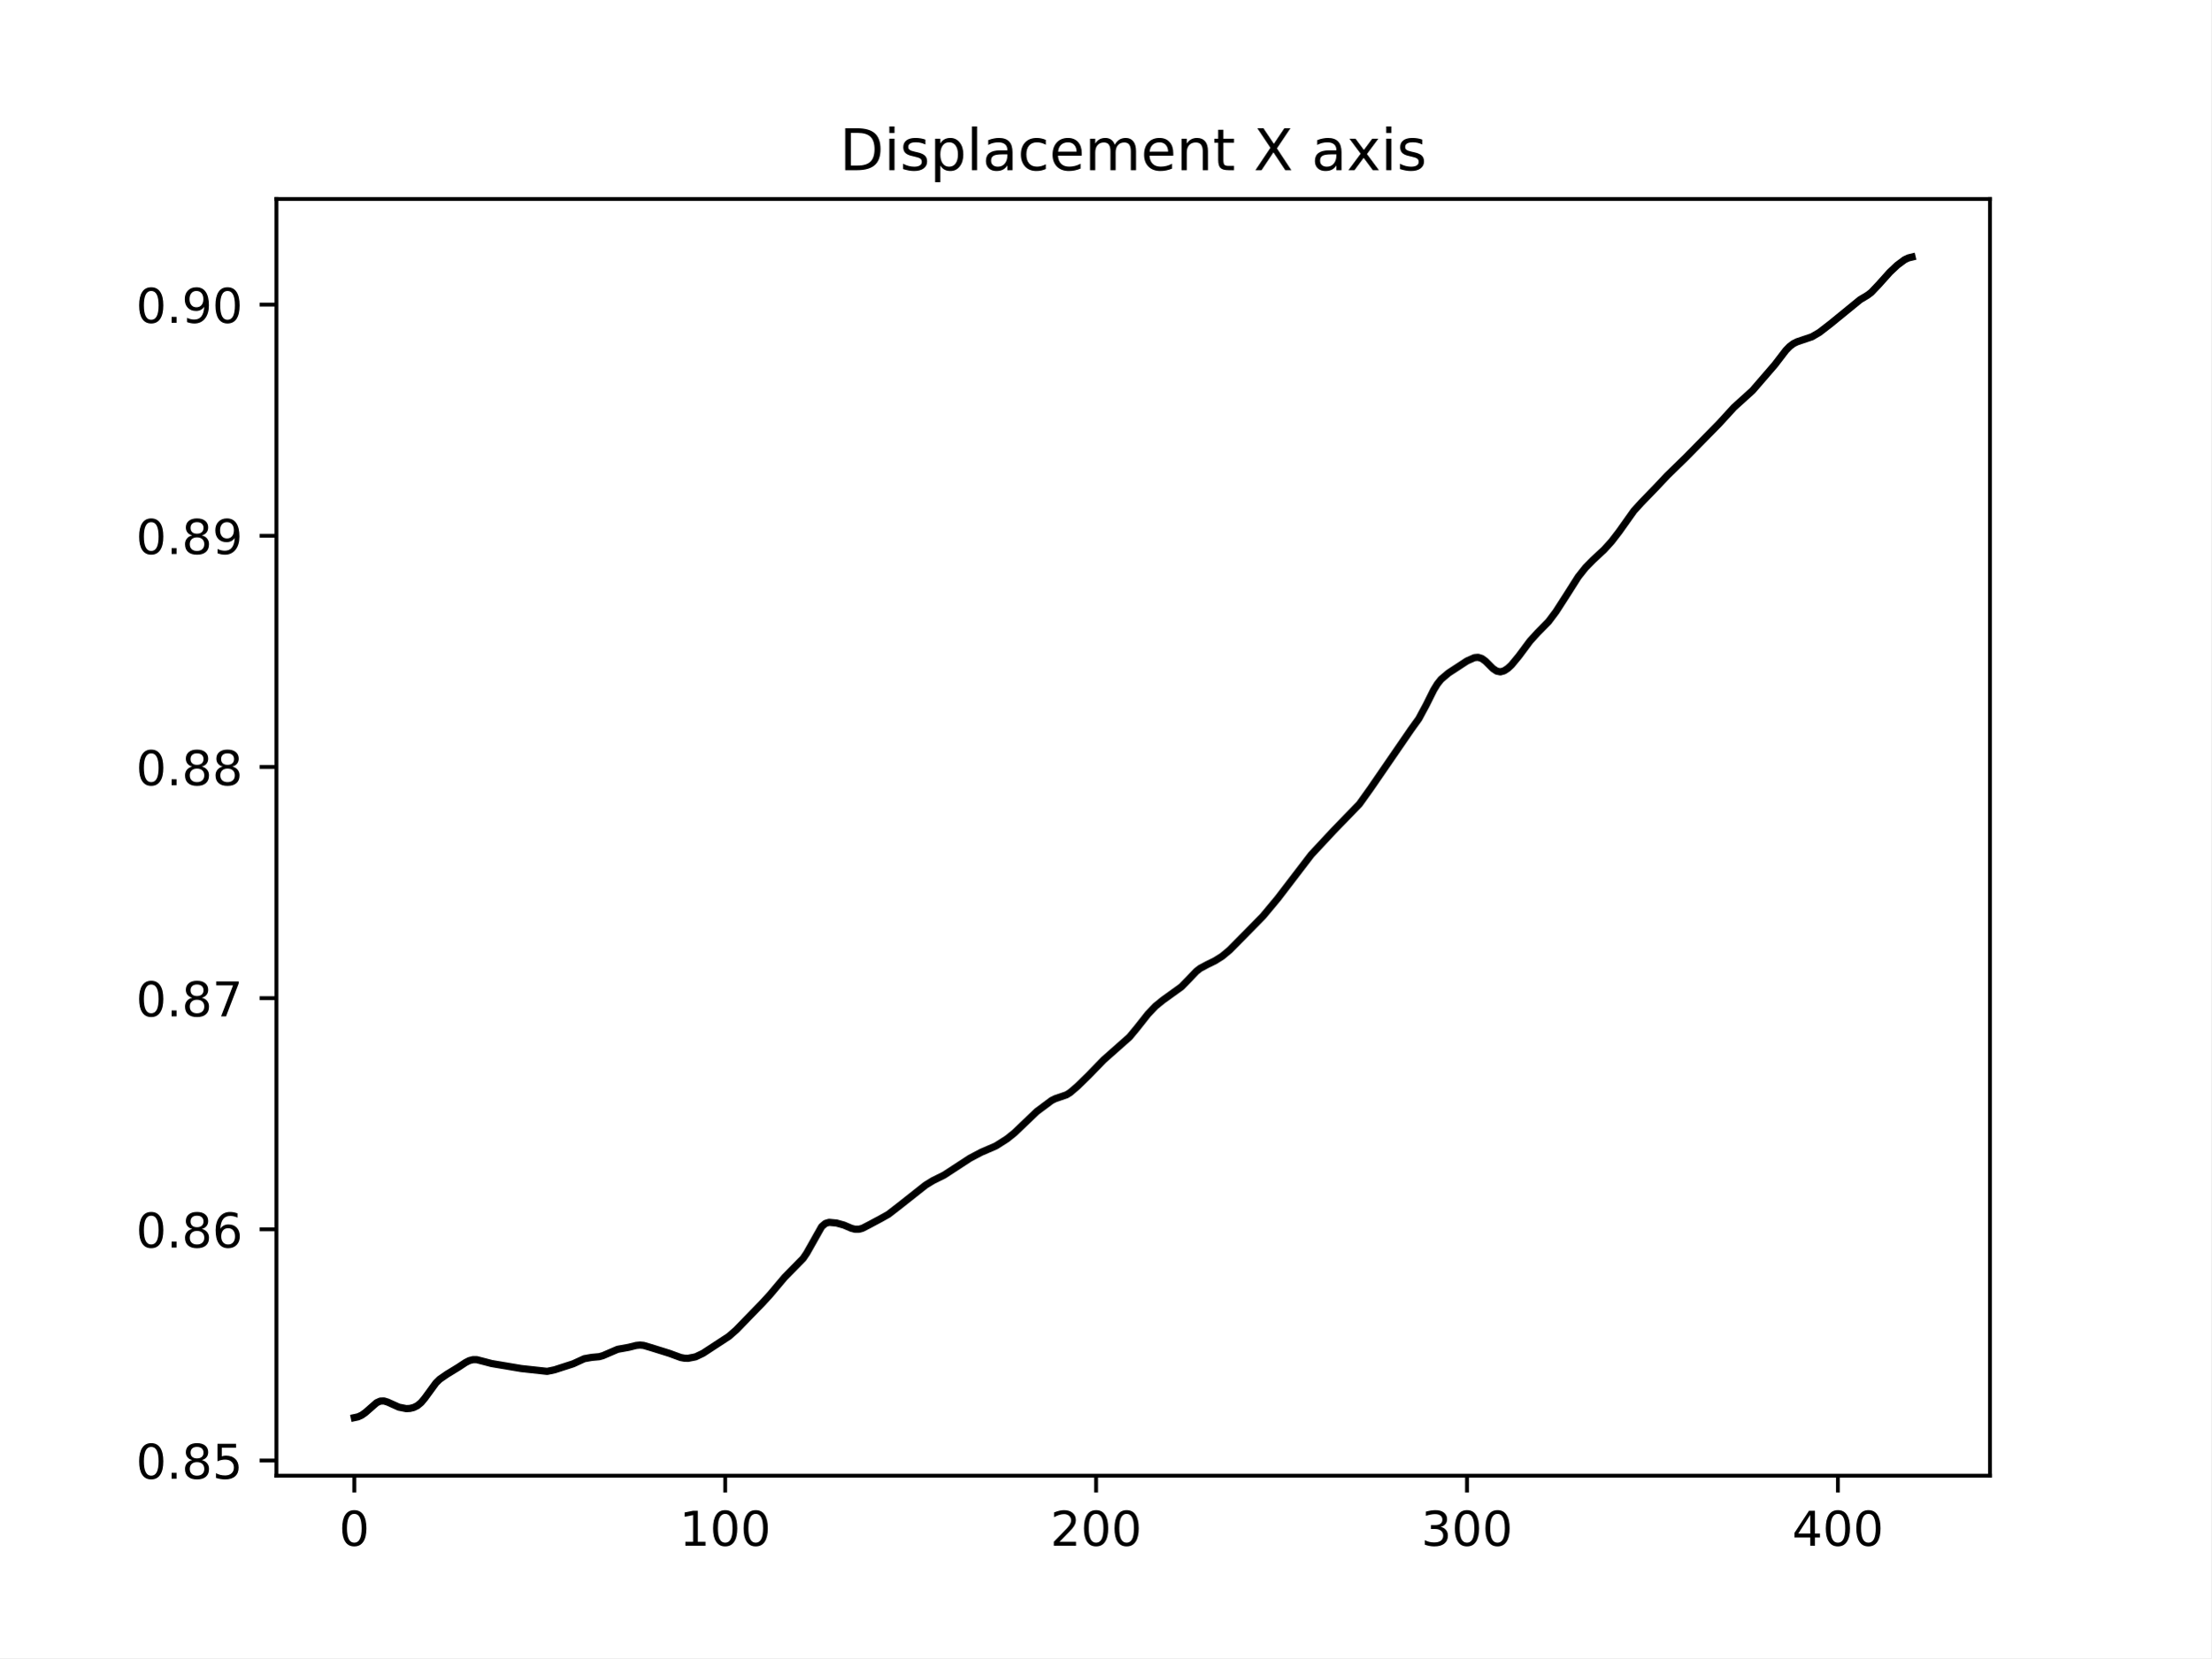
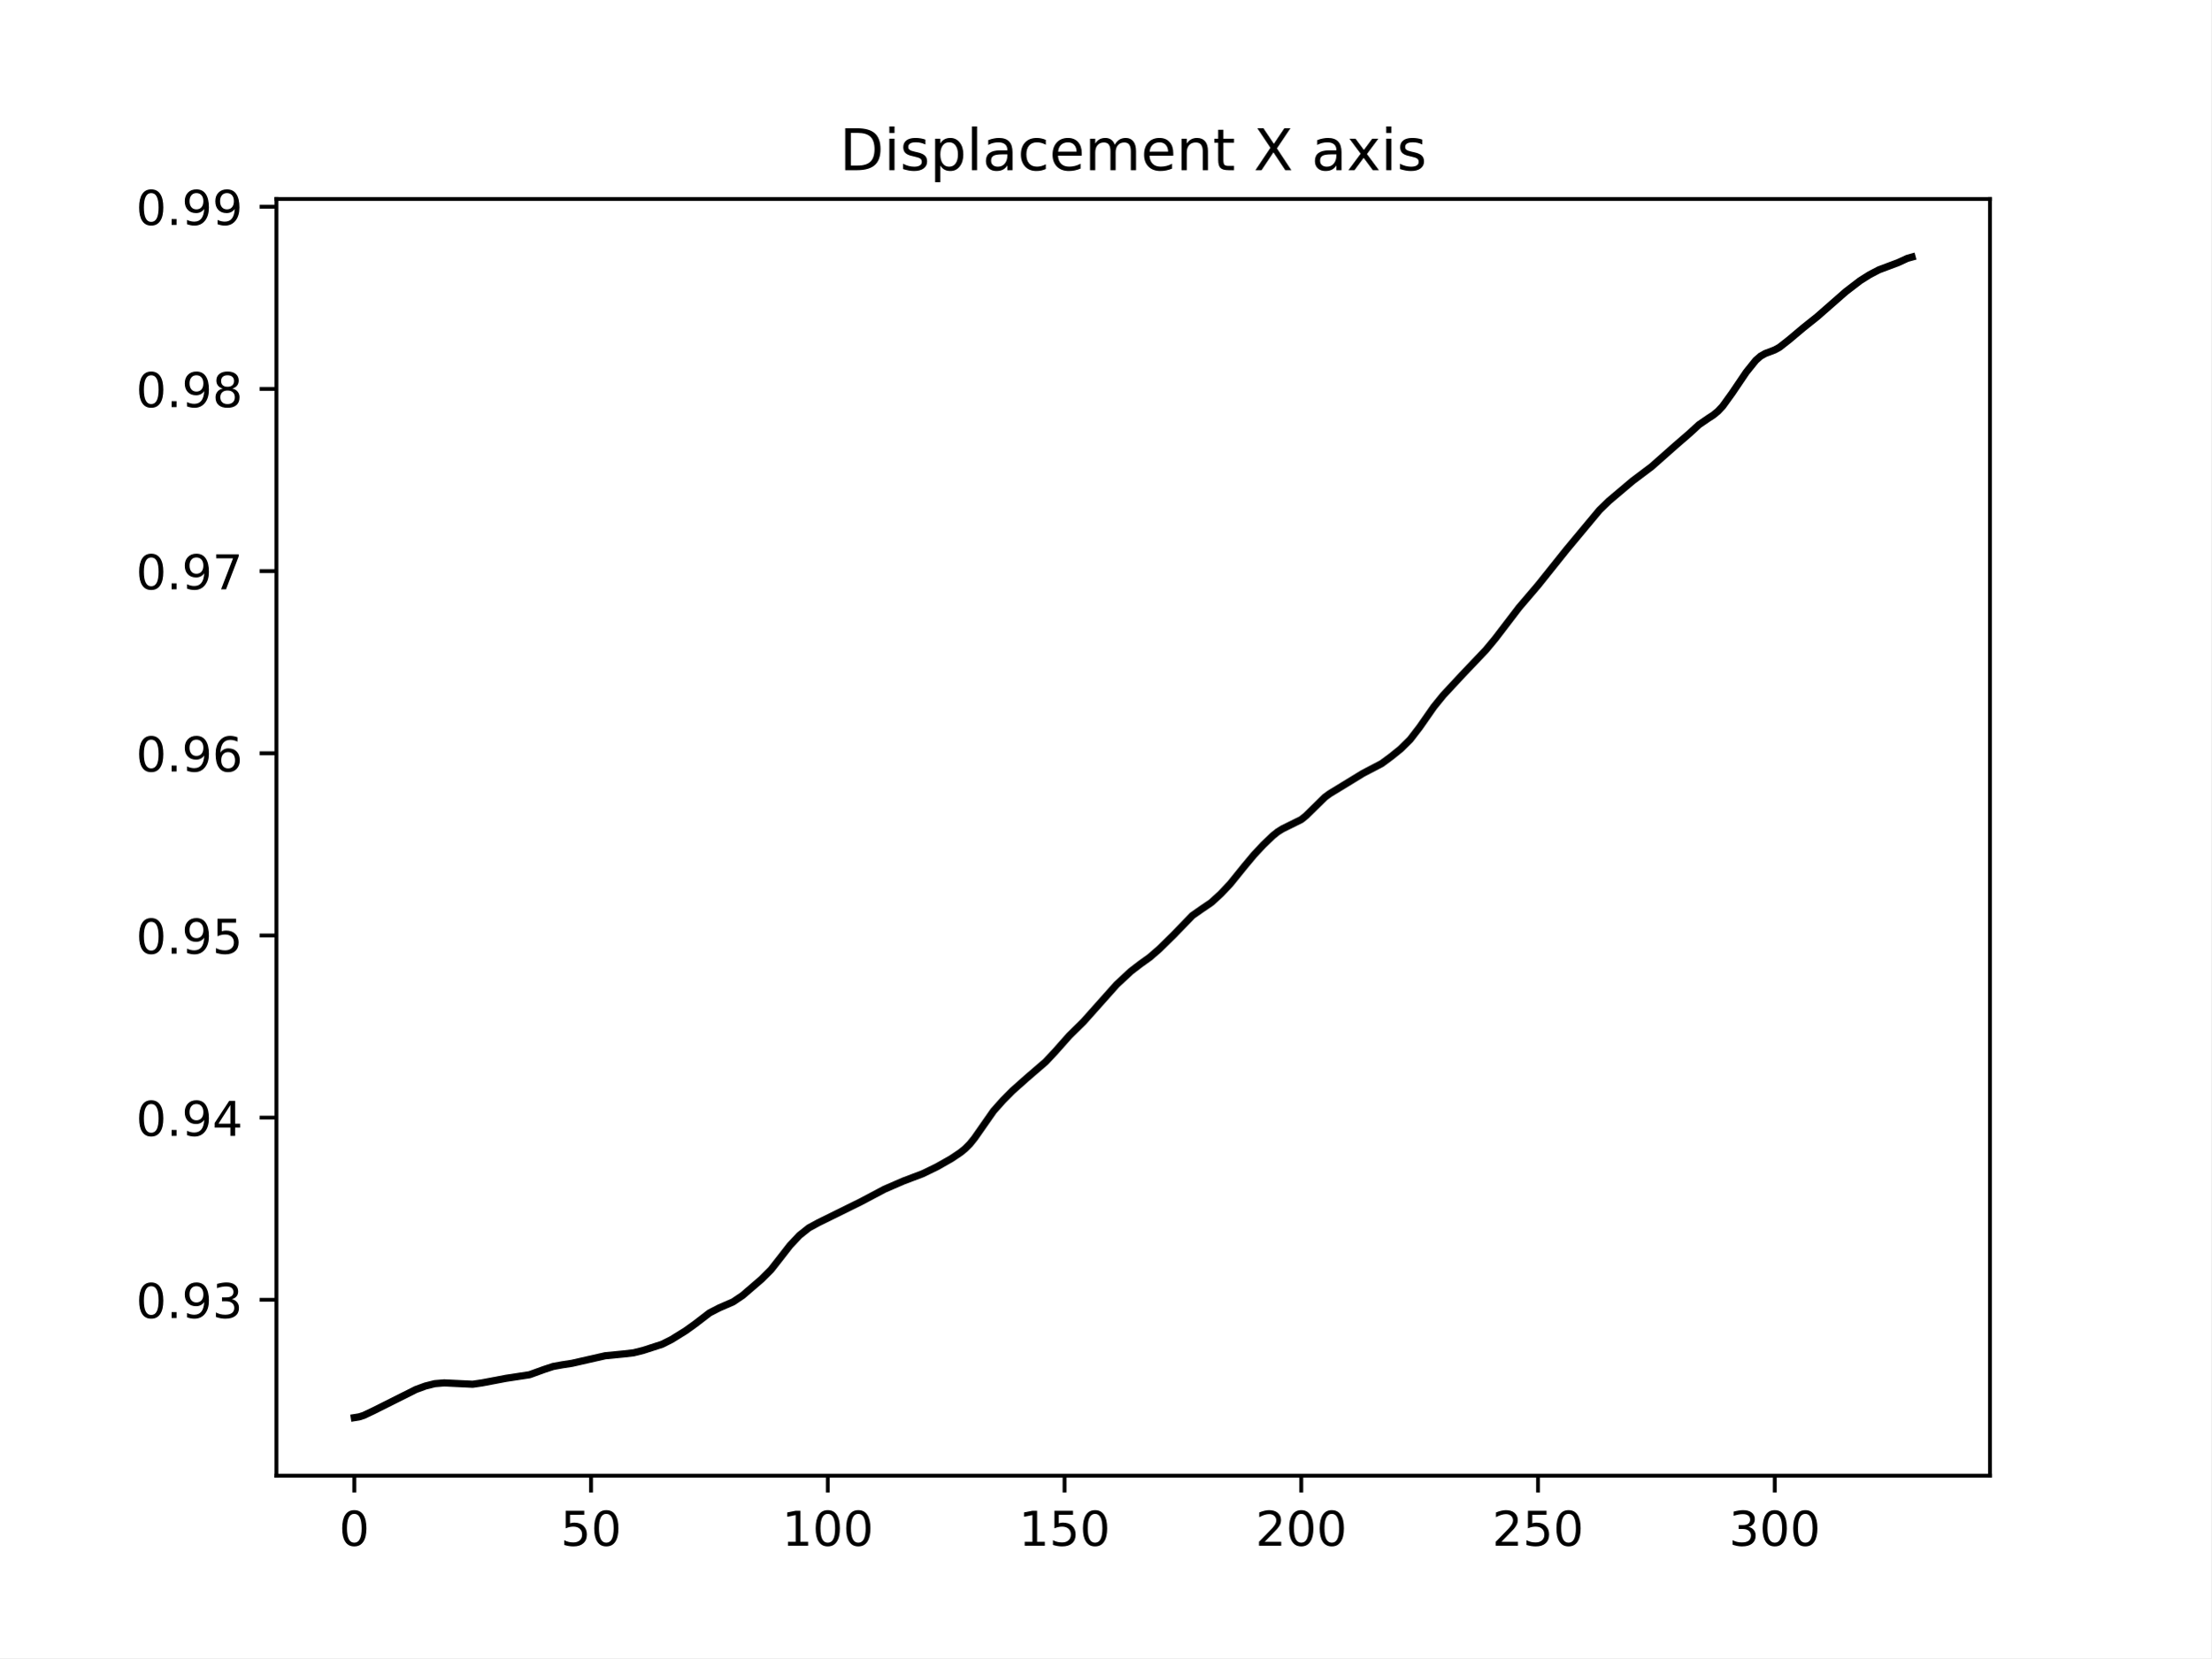
<svg xmlns="http://www.w3.org/2000/svg" xmlns:xlink="http://www.w3.org/1999/xlink" width="460.8pt" height="345.6pt" viewBox="0 0 460.8 345.6" version="1.1">
  <defs>
    <style type="text/css">*{stroke-linejoin: round; stroke-linecap: butt}</style>
  </defs>
  <g id="figure_1">
    <g id="patch_1">
      <path d="M 0 345.6  L 460.8 345.6  L 460.8 0  L 0 0  z " style="fill: #ffffff" />
    </g>
    <g id="axes_1">
      <g id="patch_2">
        <path d="M 57.6 307.584  L 414.72 307.584  L 414.72 41.472  L 57.6 41.472  z " style="fill: #ffffff" />
      </g>
      <g id="matplotlib.axis_1">
        <g id="xtick_1">
          <g id="line2d_1">
            <defs>
-               <path id="m72ce4921bb" d="M 0 0  L 0 3.5  " style="stroke: #000000; stroke-width: 0.8" />
+               <path id="mc28550c156" d="M 0 0  L 0 3.5  " style="stroke: #000000; stroke-width: 0.8" />
            </defs>
            <g>
-               <use xlink:href="#m72ce4921bb" x="73.833" y="307.584" style="stroke: #000000; stroke-width: 0.8" />
+               <use xlink:href="#mc28550c156" x="73.833" y="307.584" style="stroke: #000000; stroke-width: 0.8" />
            </g>
          </g>
          <g id="text_1">
            <g transform="translate(70.65148 322.1824) scale(0.1 -0.1)">
              <defs>
                <path id="DejaVuSans-30" d="M 2034 4250  Q 1547 4250 1301 3770  Q 1056 3291 1056 2328  Q 1056 1369 1301 889  Q 1547 409 2034 409  Q 2525 409 2770 889  Q 3016 1369 3016 2328  Q 3016 3291 2770 3770  Q 2525 4250 2034 4250  z M 2034 4750  Q 2819 4750 3233 4129  Q 3647 3509 3647 2328  Q 3647 1150 3233 529  Q 2819 -91 2034 -91  Q 1250 -91 836 529  Q 422 1150 422 2328  Q 422 3509 836 4129  Q 1250 4750 2034 4750  z " transform="scale(0.015625)" />
              </defs>
              <use xlink:href="#DejaVuSans-30" />
            </g>
          </g>
        </g>
        <g id="xtick_2">
          <g id="line2d_2">
            <g>
-               <use xlink:href="#m72ce4921bb" x="151.131" y="307.584" style="stroke: #000000; stroke-width: 0.8" />
+               <use xlink:href="#mc28550c156" x="123.172" y="307.584" style="stroke: #000000; stroke-width: 0.8" />
            </g>
          </g>
          <g id="text_2">
-             <g transform="translate(141.5877 322.1824) scale(0.1 -0.1)">
+             <g transform="translate(116.8098 322.1824) scale(0.1 -0.1)">
+               <defs>
+                 <path id="DejaVuSans-35" d="M 691 4666  L 3169 4666  L 3169 4134  L 1269 4134  L 1269 2991  Q 1406 3038 1543 3061  Q 1681 3084 1819 3084  Q 2600 3084 3056 2656  Q 3513 2228 3513 1497  Q 3513 744 3044 326  Q 2575 -91 1722 -91  Q 1428 -91 1123 -41  Q 819 9 494 109  L 494 744  Q 775 591 1075 516  Q 1375 441 1709 441  Q 2250 441 2565 725  Q 2881 1009 2881 1497  Q 2881 1984 2565 2268  Q 2250 2553 1709 2553  Q 1456 2553 1204 2497  Q 953 2441 691 2322  L 691 4666  z " transform="scale(0.015625)" />
+               </defs>
+               <use xlink:href="#DejaVuSans-35" />
+               <use xlink:href="#DejaVuSans-30" x="63.623" />
+             </g>
+           </g>
+         </g>
+         <g id="xtick_3">
+           <g id="line2d_3">
+             <g>
+               <use xlink:href="#mc28550c156" x="172.512" y="307.584" style="stroke: #000000; stroke-width: 0.8" />
+             </g>
+           </g>
+           <g id="text_3">
+             <g transform="translate(162.9682 322.1824) scale(0.1 -0.1)">
              <defs>
                <path id="DejaVuSans-31" d="M 794 531  L 1825 531  L 1825 4091  L 703 3866  L 703 4441  L 1819 4666  L 2450 4666  L 2450 531  L 3481 531  L 3481 0  L 794 0  L 794 531  z " transform="scale(0.015625)" />
              </defs>
              <use xlink:href="#DejaVuSans-31" />
              <use xlink:href="#DejaVuSans-30" x="63.623" />
              <use xlink:href="#DejaVuSans-30" x="127.246" />
            </g>
          </g>
        </g>
-         <g id="xtick_3">
-           <g id="line2d_3">
-             <g>
-               <use xlink:href="#m72ce4921bb" x="228.43" y="307.584" style="stroke: #000000; stroke-width: 0.8" />
-             </g>
-           </g>
-           <g id="text_3">
-             <g transform="translate(218.8864 322.1824) scale(0.1 -0.1)">
+         <g id="xtick_4">
+           <g id="line2d_4">
+             <g>
+               <use xlink:href="#mc28550c156" x="221.852" y="307.584" style="stroke: #000000; stroke-width: 0.8" />
+             </g>
+           </g>
+           <g id="text_4">
+             <g transform="translate(212.3078 322.1824) scale(0.1 -0.1)">
+               <use xlink:href="#DejaVuSans-31" />
+               <use xlink:href="#DejaVuSans-35" x="63.623" />
+               <use xlink:href="#DejaVuSans-30" x="127.246" />
+             </g>
+           </g>
+         </g>
+         <g id="xtick_5">
+           <g id="line2d_5">
+             <g>
+               <use xlink:href="#mc28550c156" x="271.191" y="307.584" style="stroke: #000000; stroke-width: 0.8" />
+             </g>
+           </g>
+           <g id="text_5">
+             <g transform="translate(261.6474 322.1824) scale(0.1 -0.1)">
              <defs>
                <path id="DejaVuSans-32" d="M 1228 531  L 3431 531  L 3431 0  L 469 0  L 469 531  Q 828 903 1448 1529  Q 2069 2156 2228 2338  Q 2531 2678 2651 2914  Q 2772 3150 2772 3378  Q 2772 3750 2511 3984  Q 2250 4219 1831 4219  Q 1534 4219 1204 4116  Q 875 4013 500 3803  L 500 4441  Q 881 4594 1212 4672  Q 1544 4750 1819 4750  Q 2544 4750 2975 4387  Q 3406 4025 3406 3419  Q 3406 3131 3298 2873  Q 3191 2616 2906 2266  Q 2828 2175 2409 1742  Q 1991 1309 1228 531  z " transform="scale(0.015625)" />
              </defs>
              <use xlink:href="#DejaVuSans-32" />
              <use xlink:href="#DejaVuSans-30" x="63.623" />
              <use xlink:href="#DejaVuSans-30" x="127.246" />
            </g>
          </g>
        </g>
-         <g id="xtick_4">
-           <g id="line2d_4">
-             <g>
-               <use xlink:href="#m72ce4921bb" x="305.729" y="307.584" style="stroke: #000000; stroke-width: 0.8" />
-             </g>
-           </g>
-           <g id="text_4">
-             <g transform="translate(296.1851 322.1824) scale(0.1 -0.1)">
+         <g id="xtick_6">
+           <g id="line2d_6">
+             <g>
+               <use xlink:href="#mc28550c156" x="320.531" y="307.584" style="stroke: #000000; stroke-width: 0.8" />
+             </g>
+           </g>
+           <g id="text_6">
+             <g transform="translate(310.987 322.1824) scale(0.1 -0.1)">
+               <use xlink:href="#DejaVuSans-32" />
+               <use xlink:href="#DejaVuSans-35" x="63.623" />
+               <use xlink:href="#DejaVuSans-30" x="127.246" />
+             </g>
+           </g>
+         </g>
+         <g id="xtick_7">
+           <g id="line2d_7">
+             <g>
+               <use xlink:href="#mc28550c156" x="369.87" y="307.584" style="stroke: #000000; stroke-width: 0.8" />
+             </g>
+           </g>
+           <g id="text_7">
+             <g transform="translate(360.3266 322.1824) scale(0.1 -0.1)">
              <defs>
                <path id="DejaVuSans-33" d="M 2597 2516  Q 3050 2419 3304 2112  Q 3559 1806 3559 1356  Q 3559 666 3084 287  Q 2609 -91 1734 -91  Q 1441 -91 1130 -33  Q 819 25 488 141  L 488 750  Q 750 597 1062 519  Q 1375 441 1716 441  Q 2309 441 2620 675  Q 2931 909 2931 1356  Q 2931 1769 2642 2001  Q 2353 2234 1838 2234  L 1294 2234  L 1294 2753  L 1863 2753  Q 2328 2753 2575 2939  Q 2822 3125 2822 3475  Q 2822 3834 2567 4026  Q 2313 4219 1838 4219  Q 1578 4219 1281 4162  Q 984 4106 628 3988  L 628 4550  Q 988 4650 1302 4700  Q 1616 4750 1894 4750  Q 2613 4750 3031 4423  Q 3450 4097 3450 3541  Q 3450 3153 3228 2886  Q 3006 2619 2597 2516  z " transform="scale(0.015625)" />
              </defs>
              <use xlink:href="#DejaVuSans-33" />
              <use xlink:href="#DejaVuSans-30" x="63.623" />
              <use xlink:href="#DejaVuSans-30" x="127.246" />
            </g>
          </g>
        </g>
-         <g id="xtick_5">
-           <g id="line2d_5">
-             <g>
-               <use xlink:href="#m72ce4921bb" x="383.028" y="307.584" style="stroke: #000000; stroke-width: 0.8" />
-             </g>
-           </g>
-           <g id="text_5">
-             <g transform="translate(373.4838 322.1824) scale(0.1 -0.1)">
-               <defs>
-                 <path id="DejaVuSans-34" d="M 2419 4116  L 825 1625  L 2419 1625  L 2419 4116  z M 2253 4666  L 3047 4666  L 3047 1625  L 3713 1625  L 3713 1100  L 3047 1100  L 3047 0  L 2419 0  L 2419 1100  L 313 1100  L 313 1709  L 2253 4666  z " transform="scale(0.015625)" />
-               </defs>
-               <use xlink:href="#DejaVuSans-34" />
-               <use xlink:href="#DejaVuSans-30" x="63.623" />
-               <use xlink:href="#DejaVuSans-30" x="127.246" />
-             </g>
-           </g>
-         </g>
      </g>
      <g id="matplotlib.axis_2">
        <g id="ytick_1">
-           <g id="line2d_6">
+           <g id="line2d_8">
            <defs>
-               <path id="ma3725f39cb" d="M 0 0  L -3.5 0  " style="stroke: #000000; stroke-width: 0.8" />
+               <path id="mbdba612108" d="M 0 0  L -3.5 0  " style="stroke: #000000; stroke-width: 0.8" />
            </defs>
            <g>
-               <use xlink:href="#ma3725f39cb" x="57.6" y="304.42" style="stroke: #000000; stroke-width: 0.8" />
-             </g>
-           </g>
-           <g id="text_6">
-             <g transform="translate(28.33438 308.2196) scale(0.1 -0.1)">
+               <use xlink:href="#mbdba612108" x="57.6" y="270.924" style="stroke: #000000; stroke-width: 0.8" />
+             </g>
+           </g>
+           <g id="text_8">
+             <g transform="translate(28.33438 274.7237) scale(0.1 -0.1)">
              <defs>
                <path id="DejaVuSans-2e" d="M 684 794  L 1344 794  L 1344 0  L 684 0  L 684 794  z " transform="scale(0.015625)" />
+                 <path id="DejaVuSans-39" d="M 703 97  L 703 672  Q 941 559 1184 500  Q 1428 441 1663 441  Q 2288 441 2617 861  Q 2947 1281 2994 2138  Q 2813 1869 2534 1725  Q 2256 1581 1919 1581  Q 1219 1581 811 2004  Q 403 2428 403 3163  Q 403 3881 828 4315  Q 1253 4750 1959 4750  Q 2769 4750 3195 4129  Q 3622 3509 3622 2328  Q 3622 1225 3098 567  Q 2575 -91 1691 -91  Q 1453 -91 1209 -44  Q 966 3 703 97  z M 1959 2075  Q 2384 2075 2632 2365  Q 2881 2656 2881 3163  Q 2881 3666 2632 3958  Q 2384 4250 1959 4250  Q 1534 4250 1286 3958  Q 1038 3666 1038 3163  Q 1038 2656 1286 2365  Q 1534 2075 1959 2075  z " transform="scale(0.015625)" />
+               </defs>
+               <use xlink:href="#DejaVuSans-30" />
+               <use xlink:href="#DejaVuSans-2e" x="63.623" />
+               <use xlink:href="#DejaVuSans-39" x="95.41" />
+               <use xlink:href="#DejaVuSans-33" x="159.033" />
+             </g>
+           </g>
+         </g>
+         <g id="ytick_2">
+           <g id="line2d_9">
+             <g>
+               <use xlink:href="#mbdba612108" x="57.6" y="232.95" style="stroke: #000000; stroke-width: 0.8" />
+             </g>
+           </g>
+           <g id="text_9">
+             <g transform="translate(28.33438 236.7497) scale(0.1 -0.1)">
+               <defs>
+                 <path id="DejaVuSans-34" d="M 2419 4116  L 825 1625  L 2419 1625  L 2419 4116  z M 2253 4666  L 3047 4666  L 3047 1625  L 3713 1625  L 3713 1100  L 3047 1100  L 3047 0  L 2419 0  L 2419 1100  L 313 1100  L 313 1709  L 2253 4666  z " transform="scale(0.015625)" />
+               </defs>
+               <use xlink:href="#DejaVuSans-30" />
+               <use xlink:href="#DejaVuSans-2e" x="63.623" />
+               <use xlink:href="#DejaVuSans-39" x="95.41" />
+               <use xlink:href="#DejaVuSans-34" x="159.033" />
+             </g>
+           </g>
+         </g>
+         <g id="ytick_3">
+           <g id="line2d_10">
+             <g>
+               <use xlink:href="#mbdba612108" x="57.6" y="194.977" style="stroke: #000000; stroke-width: 0.8" />
+             </g>
+           </g>
+           <g id="text_10">
+             <g transform="translate(28.33438 198.7758) scale(0.1 -0.1)">
+               <use xlink:href="#DejaVuSans-30" />
+               <use xlink:href="#DejaVuSans-2e" x="63.623" />
+               <use xlink:href="#DejaVuSans-39" x="95.41" />
+               <use xlink:href="#DejaVuSans-35" x="159.033" />
+             </g>
+           </g>
+         </g>
+         <g id="ytick_4">
+           <g id="line2d_11">
+             <g>
+               <use xlink:href="#mbdba612108" x="57.6" y="157.003" style="stroke: #000000; stroke-width: 0.8" />
+             </g>
+           </g>
+           <g id="text_11">
+             <g transform="translate(28.33438 160.8018) scale(0.1 -0.1)">
+               <defs>
+                 <path id="DejaVuSans-36" d="M 2113 2584  Q 1688 2584 1439 2293  Q 1191 2003 1191 1497  Q 1191 994 1439 701  Q 1688 409 2113 409  Q 2538 409 2786 701  Q 3034 994 3034 1497  Q 3034 2003 2786 2293  Q 2538 2584 2113 2584  z M 3366 4563  L 3366 3988  Q 3128 4100 2886 4159  Q 2644 4219 2406 4219  Q 1781 4219 1451 3797  Q 1122 3375 1075 2522  Q 1259 2794 1537 2939  Q 1816 3084 2150 3084  Q 2853 3084 3261 2657  Q 3669 2231 3669 1497  Q 3669 778 3244 343  Q 2819 -91 2113 -91  Q 1303 -91 875 529  Q 447 1150 447 2328  Q 447 3434 972 4092  Q 1497 4750 2381 4750  Q 2619 4750 2861 4703  Q 3103 4656 3366 4563  z " transform="scale(0.015625)" />
+               </defs>
+               <use xlink:href="#DejaVuSans-30" />
+               <use xlink:href="#DejaVuSans-2e" x="63.623" />
+               <use xlink:href="#DejaVuSans-39" x="95.41" />
+               <use xlink:href="#DejaVuSans-36" x="159.033" />
+             </g>
+           </g>
+         </g>
+         <g id="ytick_5">
+           <g id="line2d_12">
+             <g>
+               <use xlink:href="#mbdba612108" x="57.6" y="119.029" style="stroke: #000000; stroke-width: 0.8" />
+             </g>
+           </g>
+           <g id="text_12">
+             <g transform="translate(28.33438 122.8279) scale(0.1 -0.1)">
+               <defs>
+                 <path id="DejaVuSans-37" d="M 525 4666  L 3525 4666  L 3525 4397  L 1831 0  L 1172 0  L 2766 4134  L 525 4134  L 525 4666  z " transform="scale(0.015625)" />
+               </defs>
+               <use xlink:href="#DejaVuSans-30" />
+               <use xlink:href="#DejaVuSans-2e" x="63.623" />
+               <use xlink:href="#DejaVuSans-39" x="95.41" />
+               <use xlink:href="#DejaVuSans-37" x="159.033" />
+             </g>
+           </g>
+         </g>
+         <g id="ytick_6">
+           <g id="line2d_13">
+             <g>
+               <use xlink:href="#mbdba612108" x="57.6" y="81.055" style="stroke: #000000; stroke-width: 0.8" />
+             </g>
+           </g>
+           <g id="text_13">
+             <g transform="translate(28.33438 84.85396) scale(0.1 -0.1)">
+               <defs>
                <path id="DejaVuSans-38" d="M 2034 2216  Q 1584 2216 1326 1975  Q 1069 1734 1069 1313  Q 1069 891 1326 650  Q 1584 409 2034 409  Q 2484 409 2743 651  Q 3003 894 3003 1313  Q 3003 1734 2745 1975  Q 2488 2216 2034 2216  z M 1403 2484  Q 997 2584 770 2862  Q 544 3141 544 3541  Q 544 4100 942 4425  Q 1341 4750 2034 4750  Q 2731 4750 3128 4425  Q 3525 4100 3525 3541  Q 3525 3141 3298 2862  Q 3072 2584 2669 2484  Q 3125 2378 3379 2068  Q 3634 1759 3634 1313  Q 3634 634 3220 271  Q 2806 -91 2034 -91  Q 1263 -91 848 271  Q 434 634 434 1313  Q 434 1759 690 2068  Q 947 2378 1403 2484  z M 1172 3481  Q 1172 3119 1398 2916  Q 1625 2713 2034 2713  Q 2441 2713 2670 2916  Q 2900 3119 2900 3481  Q 2900 3844 2670 4047  Q 2441 4250 2034 4250  Q 1625 4250 1398 4047  Q 1172 3844 1172 3481  z " transform="scale(0.015625)" />
-                 <path id="DejaVuSans-35" d="M 691 4666  L 3169 4666  L 3169 4134  L 1269 4134  L 1269 2991  Q 1406 3038 1543 3061  Q 1681 3084 1819 3084  Q 2600 3084 3056 2656  Q 3513 2228 3513 1497  Q 3513 744 3044 326  Q 2575 -91 1722 -91  Q 1428 -91 1123 -41  Q 819 9 494 109  L 494 744  Q 775 591 1075 516  Q 1375 441 1709 441  Q 2250 441 2565 725  Q 2881 1009 2881 1497  Q 2881 1984 2565 2268  Q 2250 2553 1709 2553  Q 1456 2553 1204 2497  Q 953 2441 691 2322  L 691 4666  z " transform="scale(0.015625)" />
-               </defs>
-               <use xlink:href="#DejaVuSans-30" />
-               <use xlink:href="#DejaVuSans-2e" x="63.623" />
-               <use xlink:href="#DejaVuSans-38" x="95.41" />
-               <use xlink:href="#DejaVuSans-35" x="159.033" />
-             </g>
-           </g>
-         </g>
-         <g id="ytick_2">
-           <g id="line2d_7">
-             <g>
-               <use xlink:href="#ma3725f39cb" x="57.6" y="256.233" style="stroke: #000000; stroke-width: 0.8" />
-             </g>
-           </g>
-           <g id="text_7">
-             <g transform="translate(28.33438 260.0325) scale(0.1 -0.1)">
-               <defs>
-                 <path id="DejaVuSans-36" d="M 2113 2584  Q 1688 2584 1439 2293  Q 1191 2003 1191 1497  Q 1191 994 1439 701  Q 1688 409 2113 409  Q 2538 409 2786 701  Q 3034 994 3034 1497  Q 3034 2003 2786 2293  Q 2538 2584 2113 2584  z M 3366 4563  L 3366 3988  Q 3128 4100 2886 4159  Q 2644 4219 2406 4219  Q 1781 4219 1451 3797  Q 1122 3375 1075 2522  Q 1259 2794 1537 2939  Q 1816 3084 2150 3084  Q 2853 3084 3261 2657  Q 3669 2231 3669 1497  Q 3669 778 3244 343  Q 2819 -91 2113 -91  Q 1303 -91 875 529  Q 447 1150 447 2328  Q 447 3434 972 4092  Q 1497 4750 2381 4750  Q 2619 4750 2861 4703  Q 3103 4656 3366 4563  z " transform="scale(0.015625)" />
-               </defs>
-               <use xlink:href="#DejaVuSans-30" />
-               <use xlink:href="#DejaVuSans-2e" x="63.623" />
-               <use xlink:href="#DejaVuSans-38" x="95.41" />
-               <use xlink:href="#DejaVuSans-36" x="159.033" />
-             </g>
-           </g>
-         </g>
-         <g id="ytick_3">
-           <g id="line2d_8">
-             <g>
-               <use xlink:href="#ma3725f39cb" x="57.6" y="208.046" style="stroke: #000000; stroke-width: 0.8" />
-             </g>
-           </g>
-           <g id="text_8">
-             <g transform="translate(28.33438 211.8454) scale(0.1 -0.1)">
-               <defs>
-                 <path id="DejaVuSans-37" d="M 525 4666  L 3525 4666  L 3525 4397  L 1831 0  L 1172 0  L 2766 4134  L 525 4134  L 525 4666  z " transform="scale(0.015625)" />
-               </defs>
-               <use xlink:href="#DejaVuSans-30" />
-               <use xlink:href="#DejaVuSans-2e" x="63.623" />
-               <use xlink:href="#DejaVuSans-38" x="95.41" />
-               <use xlink:href="#DejaVuSans-37" x="159.033" />
-             </g>
-           </g>
-         </g>
-         <g id="ytick_4">
-           <g id="line2d_9">
-             <g>
-               <use xlink:href="#ma3725f39cb" x="57.6" y="159.859" style="stroke: #000000; stroke-width: 0.8" />
-             </g>
-           </g>
-           <g id="text_9">
-             <g transform="translate(28.33438 163.6584) scale(0.1 -0.1)">
-               <use xlink:href="#DejaVuSans-30" />
-               <use xlink:href="#DejaVuSans-2e" x="63.623" />
-               <use xlink:href="#DejaVuSans-38" x="95.41" />
+               </defs>
+               <use xlink:href="#DejaVuSans-30" />
+               <use xlink:href="#DejaVuSans-2e" x="63.623" />
+               <use xlink:href="#DejaVuSans-39" x="95.41" />
              <use xlink:href="#DejaVuSans-38" x="159.033" />
            </g>
          </g>
        </g>
-         <g id="ytick_5">
-           <g id="line2d_10">
-             <g>
-               <use xlink:href="#ma3725f39cb" x="57.6" y="111.672" style="stroke: #000000; stroke-width: 0.8" />
-             </g>
-           </g>
-           <g id="text_10">
-             <g transform="translate(28.33438 115.4713) scale(0.1 -0.1)">
-               <defs>
-                 <path id="DejaVuSans-39" d="M 703 97  L 703 672  Q 941 559 1184 500  Q 1428 441 1663 441  Q 2288 441 2617 861  Q 2947 1281 2994 2138  Q 2813 1869 2534 1725  Q 2256 1581 1919 1581  Q 1219 1581 811 2004  Q 403 2428 403 3163  Q 403 3881 828 4315  Q 1253 4750 1959 4750  Q 2769 4750 3195 4129  Q 3622 3509 3622 2328  Q 3622 1225 3098 567  Q 2575 -91 1691 -91  Q 1453 -91 1209 -44  Q 966 3 703 97  z M 1959 2075  Q 2384 2075 2632 2365  Q 2881 2656 2881 3163  Q 2881 3666 2632 3958  Q 2384 4250 1959 4250  Q 1534 4250 1286 3958  Q 1038 3666 1038 3163  Q 1038 2656 1286 2365  Q 1534 2075 1959 2075  z " transform="scale(0.015625)" />
-               </defs>
-               <use xlink:href="#DejaVuSans-30" />
-               <use xlink:href="#DejaVuSans-2e" x="63.623" />
-               <use xlink:href="#DejaVuSans-38" x="95.41" />
+         <g id="ytick_7">
+           <g id="line2d_14">
+             <g>
+               <use xlink:href="#mbdba612108" x="57.6" y="43.081" style="stroke: #000000; stroke-width: 0.8" />
+             </g>
+           </g>
+           <g id="text_14">
+             <g transform="translate(28.33438 46.88002) scale(0.1 -0.1)">
+               <use xlink:href="#DejaVuSans-30" />
+               <use xlink:href="#DejaVuSans-2e" x="63.623" />
+               <use xlink:href="#DejaVuSans-39" x="95.41" />
              <use xlink:href="#DejaVuSans-39" x="159.033" />
            </g>
          </g>
        </g>
-         <g id="ytick_6">
-           <g id="line2d_11">
-             <g>
-               <use xlink:href="#ma3725f39cb" x="57.6" y="63.485" style="stroke: #000000; stroke-width: 0.8" />
-             </g>
-           </g>
-           <g id="text_11">
-             <g transform="translate(28.33438 67.2843) scale(0.1 -0.1)">
-               <use xlink:href="#DejaVuSans-30" />
-               <use xlink:href="#DejaVuSans-2e" x="63.623" />
-               <use xlink:href="#DejaVuSans-39" x="95.41" />
-               <use xlink:href="#DejaVuSans-30" x="159.033" />
-             </g>
-           </g>
-         </g>
-       </g>
-       <g id="line2d_12">
-         <path d="M 73.833 295.488  L 74.606 295.321  L 75.379 294.967  L 76.152 294.42  L 78.471 292.388  L 79.244 292.034  L 80.017 292.005  L 80.79 292.245  L 83.109 293.296  L 84.655 293.602  L 85.428 293.564  L 86.201 293.375  L 86.974 292.994  L 87.746 292.353  L 88.519 291.432  L 90.838 288.257  L 91.611 287.497  L 93.157 286.429  L 95.476 285.011  L 97.022 283.993  L 97.795 283.603  L 98.568 283.397  L 99.341 283.397  L 100.887 283.793  L 102.433 284.202  L 108.617 285.249  L 114.028 285.838  L 115.574 285.516  L 119.439 284.263  L 121.758 283.202  L 123.304 282.923  L 124.85 282.784  L 125.623 282.573  L 128.715 281.244  L 131.034 280.824  L 132.58 280.435  L 133.353 280.362  L 134.126 280.426  L 135.672 280.886  L 137.991 281.61  L 139.537 282.095  L 141.856 282.949  L 142.629 283.095  L 143.402 283.119  L 144.948 282.813  L 146.494 282.08  L 151.904 278.54  L 153.45 277.182  L 155.769 274.788  L 158.861 271.606  L 160.407 269.924  L 163.499 266.248  L 167.364 262.311  L 168.137 261.166  L 171.229 255.676  L 172.002 255.012  L 172.775 254.776  L 174.321 254.92  L 175.867 255.347  L 177.413 256.011  L 178.186 256.217  L 178.959 256.22  L 179.732 256.016  L 181.278 255.217  L 183.597 253.975  L 185.143 253.106  L 187.462 251.311  L 192.873 247.033  L 194.419 246.081  L 196.738 244.933  L 202.149 241.404  L 204.468 240.181  L 207.559 238.843  L 209.878 237.367  L 211.424 236.124  L 216.062 231.684  L 219.154 229.379  L 219.927 228.995  L 222.246 228.205  L 223.019 227.725  L 224.565 226.403  L 226.884 224.135  L 229.976 220.945  L 235.387 216.151  L 236.933 214.284  L 239.252 211.351  L 240.798 209.724  L 242.344 208.466  L 246.209 205.685  L 247.755 204.103  L 249.301 202.475  L 250.074 201.862  L 251.62 201.03  L 253.166 200.282  L 254.712 199.312  L 256.258 198.023  L 259.35 194.895  L 263.215 190.954  L 266.306 187.244  L 273.263 178.151  L 277.901 173.17  L 283.312 167.582  L 285.631 164.338  L 294.134 151.961  L 295.68 149.817  L 297.226 146.945  L 298.772 143.836  L 299.545 142.573  L 300.318 141.598  L 301.864 140.285  L 305.729 137.758  L 307.275 137.072  L 308.048 137.006  L 308.821 137.247  L 309.594 137.813  L 311.14 139.355  L 311.913 139.879  L 312.686 140.031  L 313.459 139.818  L 314.232 139.315  L 315.005 138.599  L 316.551 136.726  L 318.87 133.605  L 320.416 131.903  L 322.735 129.543  L 324.281 127.481  L 326.599 123.876  L 328.918 120.216  L 330.464 118.271  L 332.01 116.704  L 334.329 114.545  L 335.875 112.837  L 337.421 110.828  L 340.513 106.472  L 342.059 104.771  L 345.151 101.576  L 347.47 99.112  L 351.335 95.348  L 358.292 88.269  L 361.384 84.888  L 365.249 81.39  L 369.887 76.019  L 372.206 72.995  L 372.979 72.203  L 373.752 71.62  L 374.525 71.235  L 377.617 70.189  L 379.163 69.287  L 381.482 67.496  L 387.665 62.449  L 389.211 61.524  L 389.984 60.94  L 391.53 59.314  L 393.849 56.729  L 395.395 55.271  L 396.941 54.121  L 397.714 53.757  L 398.487 53.568  L 398.487 53.568  " clip-path="url(#p2235e9a2ae)" style="fill: none; stroke: #000000; stroke-width: 1.5; stroke-linecap: square" />
+       </g>
+       <g id="line2d_15">
+         <path d="M 73.833 295.488  L 74.82 295.329  L 75.806 295.016  L 77.78 294.079  L 86.661 289.628  L 88.635 288.898  L 90.608 288.403  L 92.582 288.241  L 98.503 288.528  L 100.476 288.239  L 105.41 287.297  L 110.344 286.544  L 113.304 285.47  L 115.278 284.818  L 117.252 284.46  L 119.225 284.156  L 126.133 282.583  L 130.08 282.199  L 132.053 281.967  L 134.027 281.471  L 137.974 280.194  L 139.948 279.202  L 142.908 277.362  L 144.882 275.942  L 147.842 273.667  L 149.816 272.641  L 152.776 271.353  L 154.75 270.025  L 158.697 266.628  L 160.67 264.659  L 162.644 262.143  L 164.618 259.601  L 166.591 257.501  L 168.565 255.932  L 170.538 254.859  L 179.419 250.474  L 184.353 247.86  L 188.301 246.152  L 192.248 244.659  L 195.208 243.226  L 198.169 241.552  L 200.142 240.236  L 201.129 239.435  L 202.116 238.448  L 203.102 237.221  L 207.05 231.567  L 209.023 229.349  L 210.997 227.358  L 213.957 224.725  L 217.904 221.323  L 219.878 219.217  L 222.838 215.876  L 225.799 212.962  L 232.706 205.212  L 235.667 202.459  L 237.64 200.943  L 239.614 199.529  L 241.587 197.816  L 244.548 194.913  L 248.495 190.829  L 250.468 189.452  L 252.442 188.111  L 254.416 186.306  L 256.389 184.215  L 259.35 180.551  L 261.323 178.187  L 263.297 176.073  L 265.27 174.184  L 266.257 173.393  L 267.244 172.771  L 271.191 170.82  L 272.178 170.027  L 276.125 166.149  L 277.112 165.427  L 282.046 162.417  L 284.019 161.205  L 287.967 159.141  L 289.94 157.681  L 291.914 156.088  L 293.887 154.137  L 295.861 151.57  L 298.821 147.325  L 300.795 144.894  L 304.742 140.646  L 309.676 135.458  L 311.65 133.077  L 316.584 126.618  L 320.531 121.991  L 326.451 114.591  L 330.399 109.848  L 333.359 106.299  L 335.333 104.385  L 340.267 100.22  L 344.214 97.25  L 349.148 92.883  L 352.108 90.322  L 354.082 88.508  L 356.055 87.157  L 357.042 86.518  L 358.029 85.714  L 359.016 84.665  L 360.989 81.927  L 363.95 77.548  L 365.923 75.095  L 366.91 74.228  L 367.897 73.669  L 369.87 72.923  L 370.857 72.378  L 372.831 70.831  L 375.791 68.339  L 378.751 65.974  L 384.672 60.784  L 387.633 58.511  L 389.606 57.266  L 391.58 56.23  L 393.553 55.491  L 395.527 54.751  L 397.5 53.844  L 398.487 53.568  L 398.487 53.568  " clip-path="url(#p87e064a7ce)" style="fill: none; stroke: #000000; stroke-width: 1.5; stroke-linecap: square" />
      </g>
      <g id="patch_3">
        <path d="M 57.6 307.584  L 57.6 41.472  " style="fill: none; stroke: #000000; stroke-width: 0.8; stroke-linejoin: miter; stroke-linecap: square" />
      </g>
      <g id="patch_4">
        <path d="M 414.72 307.584  L 414.72 41.472  " style="fill: none; stroke: #000000; stroke-width: 0.8; stroke-linejoin: miter; stroke-linecap: square" />
      </g>
      <g id="patch_5">
        <path d="M 57.6 307.584  L 414.72 307.584  " style="fill: none; stroke: #000000; stroke-width: 0.8; stroke-linejoin: miter; stroke-linecap: square" />
      </g>
      <g id="patch_6">
        <path d="M 57.6 41.472  L 414.72 41.472  " style="fill: none; stroke: #000000; stroke-width: 0.8; stroke-linejoin: miter; stroke-linecap: square" />
      </g>
-       <g id="text_12">
+       <g id="text_15">
        <g transform="translate(174.9684 35.472) scale(0.12 -0.12)">
          <defs>
            <path id="DejaVuSans-44" d="M 1259 4147  L 1259 519  L 2022 519  Q 2988 519 3436 956  Q 3884 1394 3884 2338  Q 3884 3275 3436 3711  Q 2988 4147 2022 4147  L 1259 4147  z M 628 4666  L 1925 4666  Q 3281 4666 3915 4102  Q 4550 3538 4550 2338  Q 4550 1131 3912 565  Q 3275 0 1925 0  L 628 0  L 628 4666  z " transform="scale(0.015625)" />
            <path id="DejaVuSans-69" d="M 603 3500  L 1178 3500  L 1178 0  L 603 0  L 603 3500  z M 603 4863  L 1178 4863  L 1178 4134  L 603 4134  L 603 4863  z " transform="scale(0.015625)" />
            <path id="DejaVuSans-73" d="M 2834 3397  L 2834 2853  Q 2591 2978 2328 3040  Q 2066 3103 1784 3103  Q 1356 3103 1142 2972  Q 928 2841 928 2578  Q 928 2378 1081 2264  Q 1234 2150 1697 2047  L 1894 2003  Q 2506 1872 2764 1633  Q 3022 1394 3022 966  Q 3022 478 2636 193  Q 2250 -91 1575 -91  Q 1294 -91 989 -36  Q 684 19 347 128  L 347 722  Q 666 556 975 473  Q 1284 391 1588 391  Q 1994 391 2212 530  Q 2431 669 2431 922  Q 2431 1156 2273 1281  Q 2116 1406 1581 1522  L 1381 1569  Q 847 1681 609 1914  Q 372 2147 372 2553  Q 372 3047 722 3315  Q 1072 3584 1716 3584  Q 2034 3584 2315 3537  Q 2597 3491 2834 3397  z " transform="scale(0.015625)" />
            <path id="DejaVuSans-70" d="M 1159 525  L 1159 -1331  L 581 -1331  L 581 3500  L 1159 3500  L 1159 2969  Q 1341 3281 1617 3432  Q 1894 3584 2278 3584  Q 2916 3584 3314 3078  Q 3713 2572 3713 1747  Q 3713 922 3314 415  Q 2916 -91 2278 -91  Q 1894 -91 1617 61  Q 1341 213 1159 525  z M 3116 1747  Q 3116 2381 2855 2742  Q 2594 3103 2138 3103  Q 1681 3103 1420 2742  Q 1159 2381 1159 1747  Q 1159 1113 1420 752  Q 1681 391 2138 391  Q 2594 391 2855 752  Q 3116 1113 3116 1747  z " transform="scale(0.015625)" />
            <path id="DejaVuSans-6c" d="M 603 4863  L 1178 4863  L 1178 0  L 603 0  L 603 4863  z " transform="scale(0.015625)" />
            <path id="DejaVuSans-61" d="M 2194 1759  Q 1497 1759 1228 1600  Q 959 1441 959 1056  Q 959 750 1161 570  Q 1363 391 1709 391  Q 2188 391 2477 730  Q 2766 1069 2766 1631  L 2766 1759  L 2194 1759  z M 3341 1997  L 3341 0  L 2766 0  L 2766 531  Q 2569 213 2275 61  Q 1981 -91 1556 -91  Q 1019 -91 701 211  Q 384 513 384 1019  Q 384 1609 779 1909  Q 1175 2209 1959 2209  L 2766 2209  L 2766 2266  Q 2766 2663 2505 2880  Q 2244 3097 1772 3097  Q 1472 3097 1187 3025  Q 903 2953 641 2809  L 641 3341  Q 956 3463 1253 3523  Q 1550 3584 1831 3584  Q 2591 3584 2966 3190  Q 3341 2797 3341 1997  z " transform="scale(0.015625)" />
            <path id="DejaVuSans-63" d="M 3122 3366  L 3122 2828  Q 2878 2963 2633 3030  Q 2388 3097 2138 3097  Q 1578 3097 1268 2742  Q 959 2388 959 1747  Q 959 1106 1268 751  Q 1578 397 2138 397  Q 2388 397 2633 464  Q 2878 531 3122 666  L 3122 134  Q 2881 22 2623 -34  Q 2366 -91 2075 -91  Q 1284 -91 818 406  Q 353 903 353 1747  Q 353 2603 823 3093  Q 1294 3584 2113 3584  Q 2378 3584 2631 3529  Q 2884 3475 3122 3366  z " transform="scale(0.015625)" />
            <path id="DejaVuSans-65" d="M 3597 1894  L 3597 1613  L 953 1613  Q 991 1019 1311 708  Q 1631 397 2203 397  Q 2534 397 2845 478  Q 3156 559 3463 722  L 3463 178  Q 3153 47 2828 -22  Q 2503 -91 2169 -91  Q 1331 -91 842 396  Q 353 884 353 1716  Q 353 2575 817 3079  Q 1281 3584 2069 3584  Q 2775 3584 3186 3129  Q 3597 2675 3597 1894  z M 3022 2063  Q 3016 2534 2758 2815  Q 2500 3097 2075 3097  Q 1594 3097 1305 2825  Q 1016 2553 972 2059  L 3022 2063  z " transform="scale(0.015625)" />
            <path id="DejaVuSans-6d" d="M 3328 2828  Q 3544 3216 3844 3400  Q 4144 3584 4550 3584  Q 5097 3584 5394 3201  Q 5691 2819 5691 2113  L 5691 0  L 5113 0  L 5113 2094  Q 5113 2597 4934 2840  Q 4756 3084 4391 3084  Q 3944 3084 3684 2787  Q 3425 2491 3425 1978  L 3425 0  L 2847 0  L 2847 2094  Q 2847 2600 2669 2842  Q 2491 3084 2119 3084  Q 1678 3084 1418 2786  Q 1159 2488 1159 1978  L 1159 0  L 581 0  L 581 3500  L 1159 3500  L 1159 2956  Q 1356 3278 1631 3431  Q 1906 3584 2284 3584  Q 2666 3584 2933 3390  Q 3200 3197 3328 2828  z " transform="scale(0.015625)" />
            <path id="DejaVuSans-6e" d="M 3513 2113  L 3513 0  L 2938 0  L 2938 2094  Q 2938 2591 2744 2837  Q 2550 3084 2163 3084  Q 1697 3084 1428 2787  Q 1159 2491 1159 1978  L 1159 0  L 581 0  L 581 3500  L 1159 3500  L 1159 2956  Q 1366 3272 1645 3428  Q 1925 3584 2291 3584  Q 2894 3584 3203 3211  Q 3513 2838 3513 2113  z " transform="scale(0.015625)" />
            <path id="DejaVuSans-74" d="M 1172 4494  L 1172 3500  L 2356 3500  L 2356 3053  L 1172 3053  L 1172 1153  Q 1172 725 1289 603  Q 1406 481 1766 481  L 2356 481  L 2356 0  L 1766 0  Q 1100 0 847 248  Q 594 497 594 1153  L 594 3053  L 172 3053  L 172 3500  L 594 3500  L 594 4494  L 1172 4494  z " transform="scale(0.015625)" />
            <path id="DejaVuSans-20" transform="scale(0.015625)" />
            <path id="DejaVuSans-58" d="M 403 4666  L 1081 4666  L 2241 2931  L 3406 4666  L 4084 4666  L 2584 2425  L 4184 0  L 3506 0  L 2194 1984  L 872 0  L 191 0  L 1856 2491  L 403 4666  z " transform="scale(0.015625)" />
            <path id="DejaVuSans-78" d="M 3513 3500  L 2247 1797  L 3578 0  L 2900 0  L 1881 1375  L 863 0  L 184 0  L 1544 1831  L 300 3500  L 978 3500  L 1906 2253  L 2834 3500  L 3513 3500  z " transform="scale(0.015625)" />
          </defs>
          <use xlink:href="#DejaVuSans-44" />
          <use xlink:href="#DejaVuSans-69" x="77.002" />
          <use xlink:href="#DejaVuSans-73" x="104.785" />
          <use xlink:href="#DejaVuSans-70" x="156.885" />
          <use xlink:href="#DejaVuSans-6c" x="220.361" />
          <use xlink:href="#DejaVuSans-61" x="248.145" />
          <use xlink:href="#DejaVuSans-63" x="309.424" />
          <use xlink:href="#DejaVuSans-65" x="364.404" />
          <use xlink:href="#DejaVuSans-6d" x="425.928" />
          <use xlink:href="#DejaVuSans-65" x="523.34" />
          <use xlink:href="#DejaVuSans-6e" x="584.863" />
          <use xlink:href="#DejaVuSans-74" x="648.242" />
          <use xlink:href="#DejaVuSans-20" x="687.451" />
          <use xlink:href="#DejaVuSans-58" x="719.238" />
          <use xlink:href="#DejaVuSans-20" x="787.744" />
          <use xlink:href="#DejaVuSans-61" x="819.531" />
          <use xlink:href="#DejaVuSans-78" x="880.811" />
          <use xlink:href="#DejaVuSans-69" x="939.99" />
          <use xlink:href="#DejaVuSans-73" x="967.773" />
        </g>
      </g>
    </g>
  </g>
  <defs>
-     <clipPath id="p2235e9a2ae">
+     <clipPath id="p87e064a7ce">
      <rect x="57.6" y="41.472" width="357.12" height="266.112" />
    </clipPath>
  </defs>
</svg>
